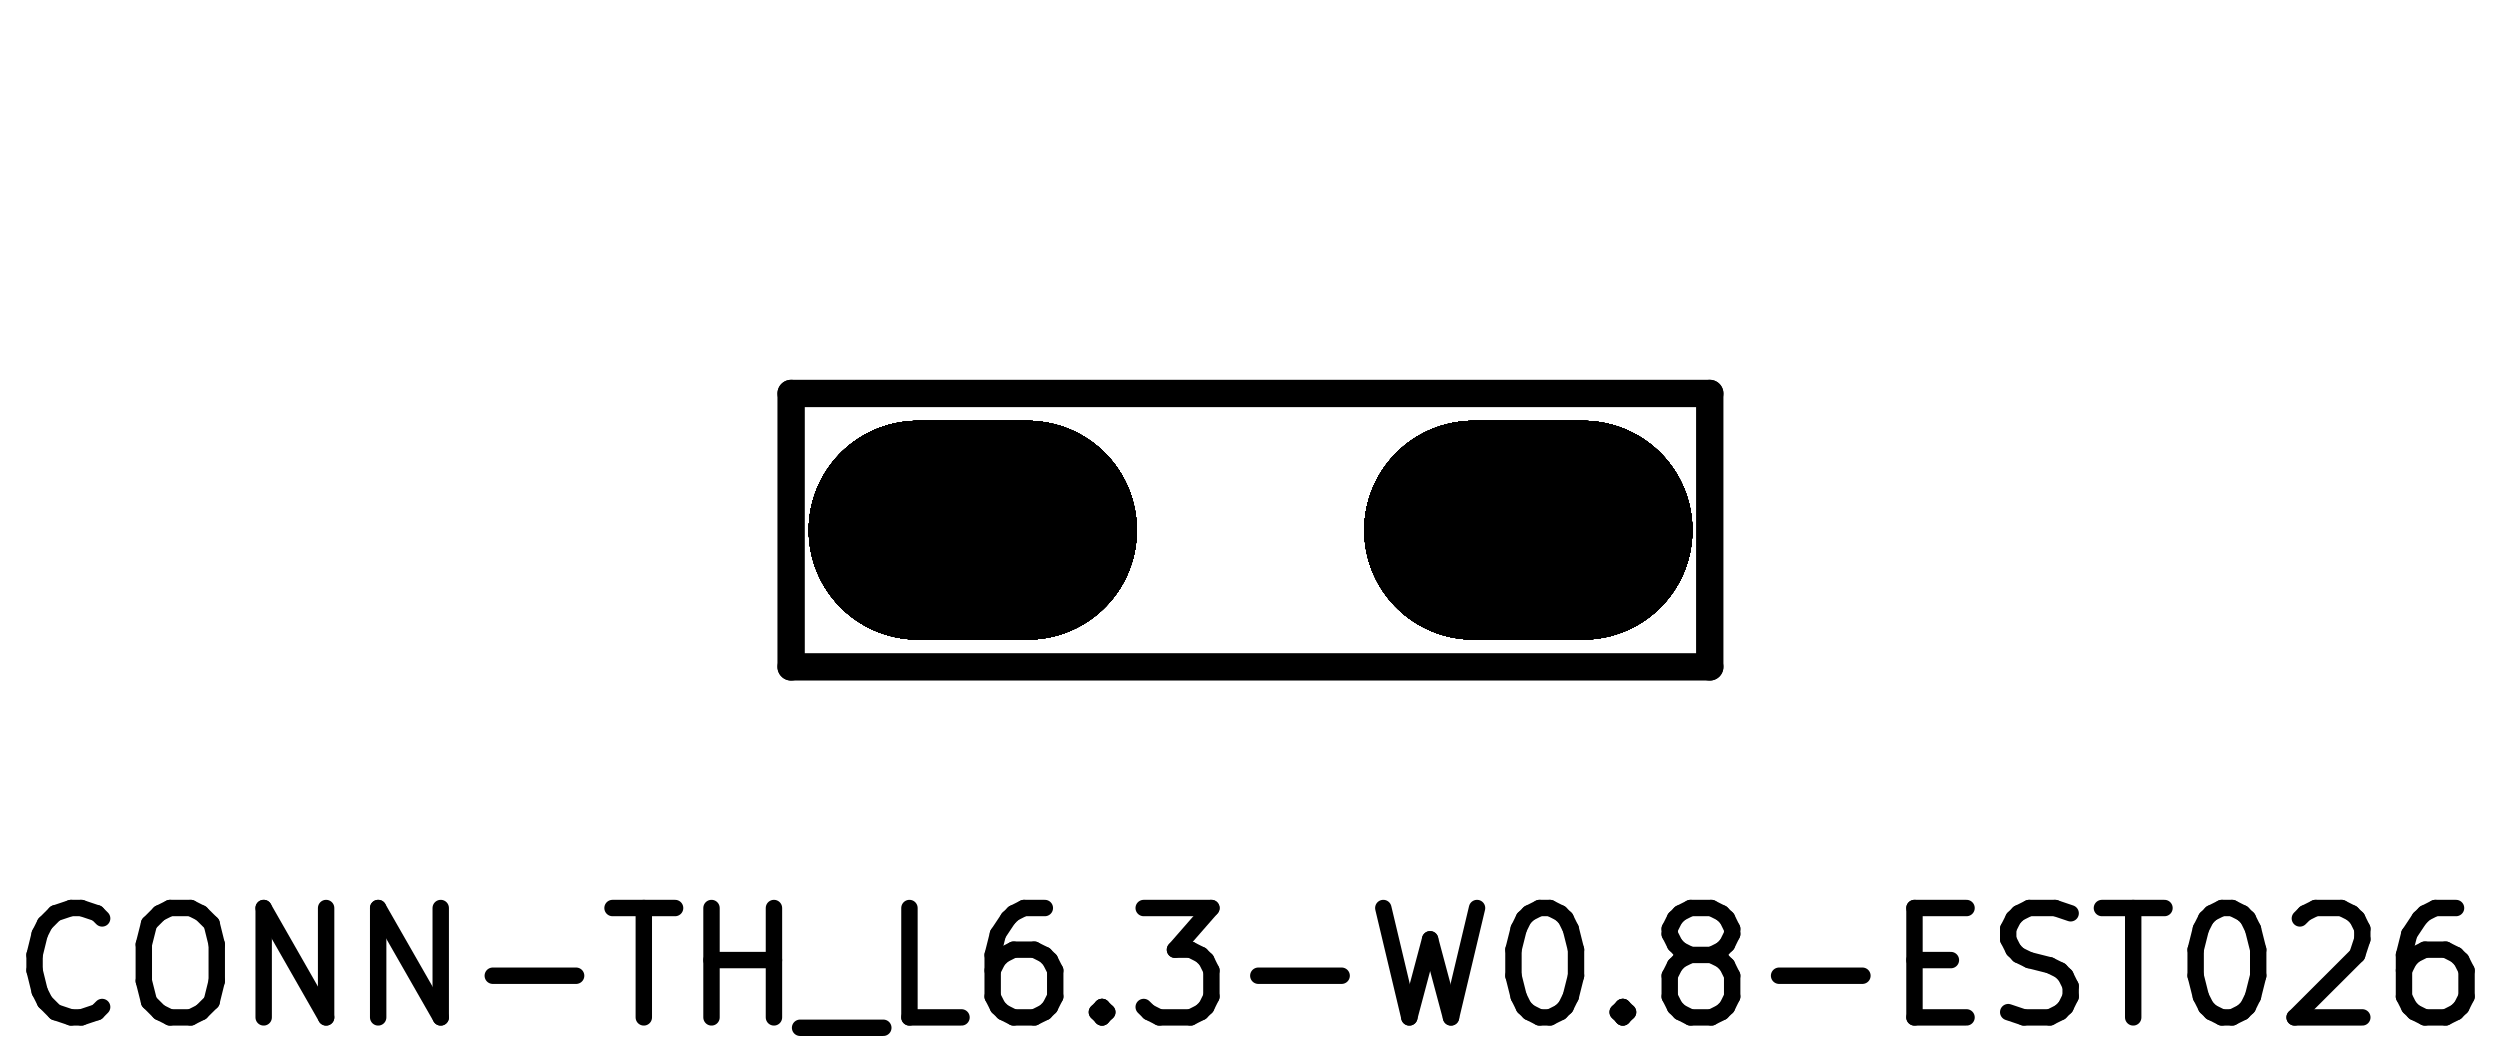
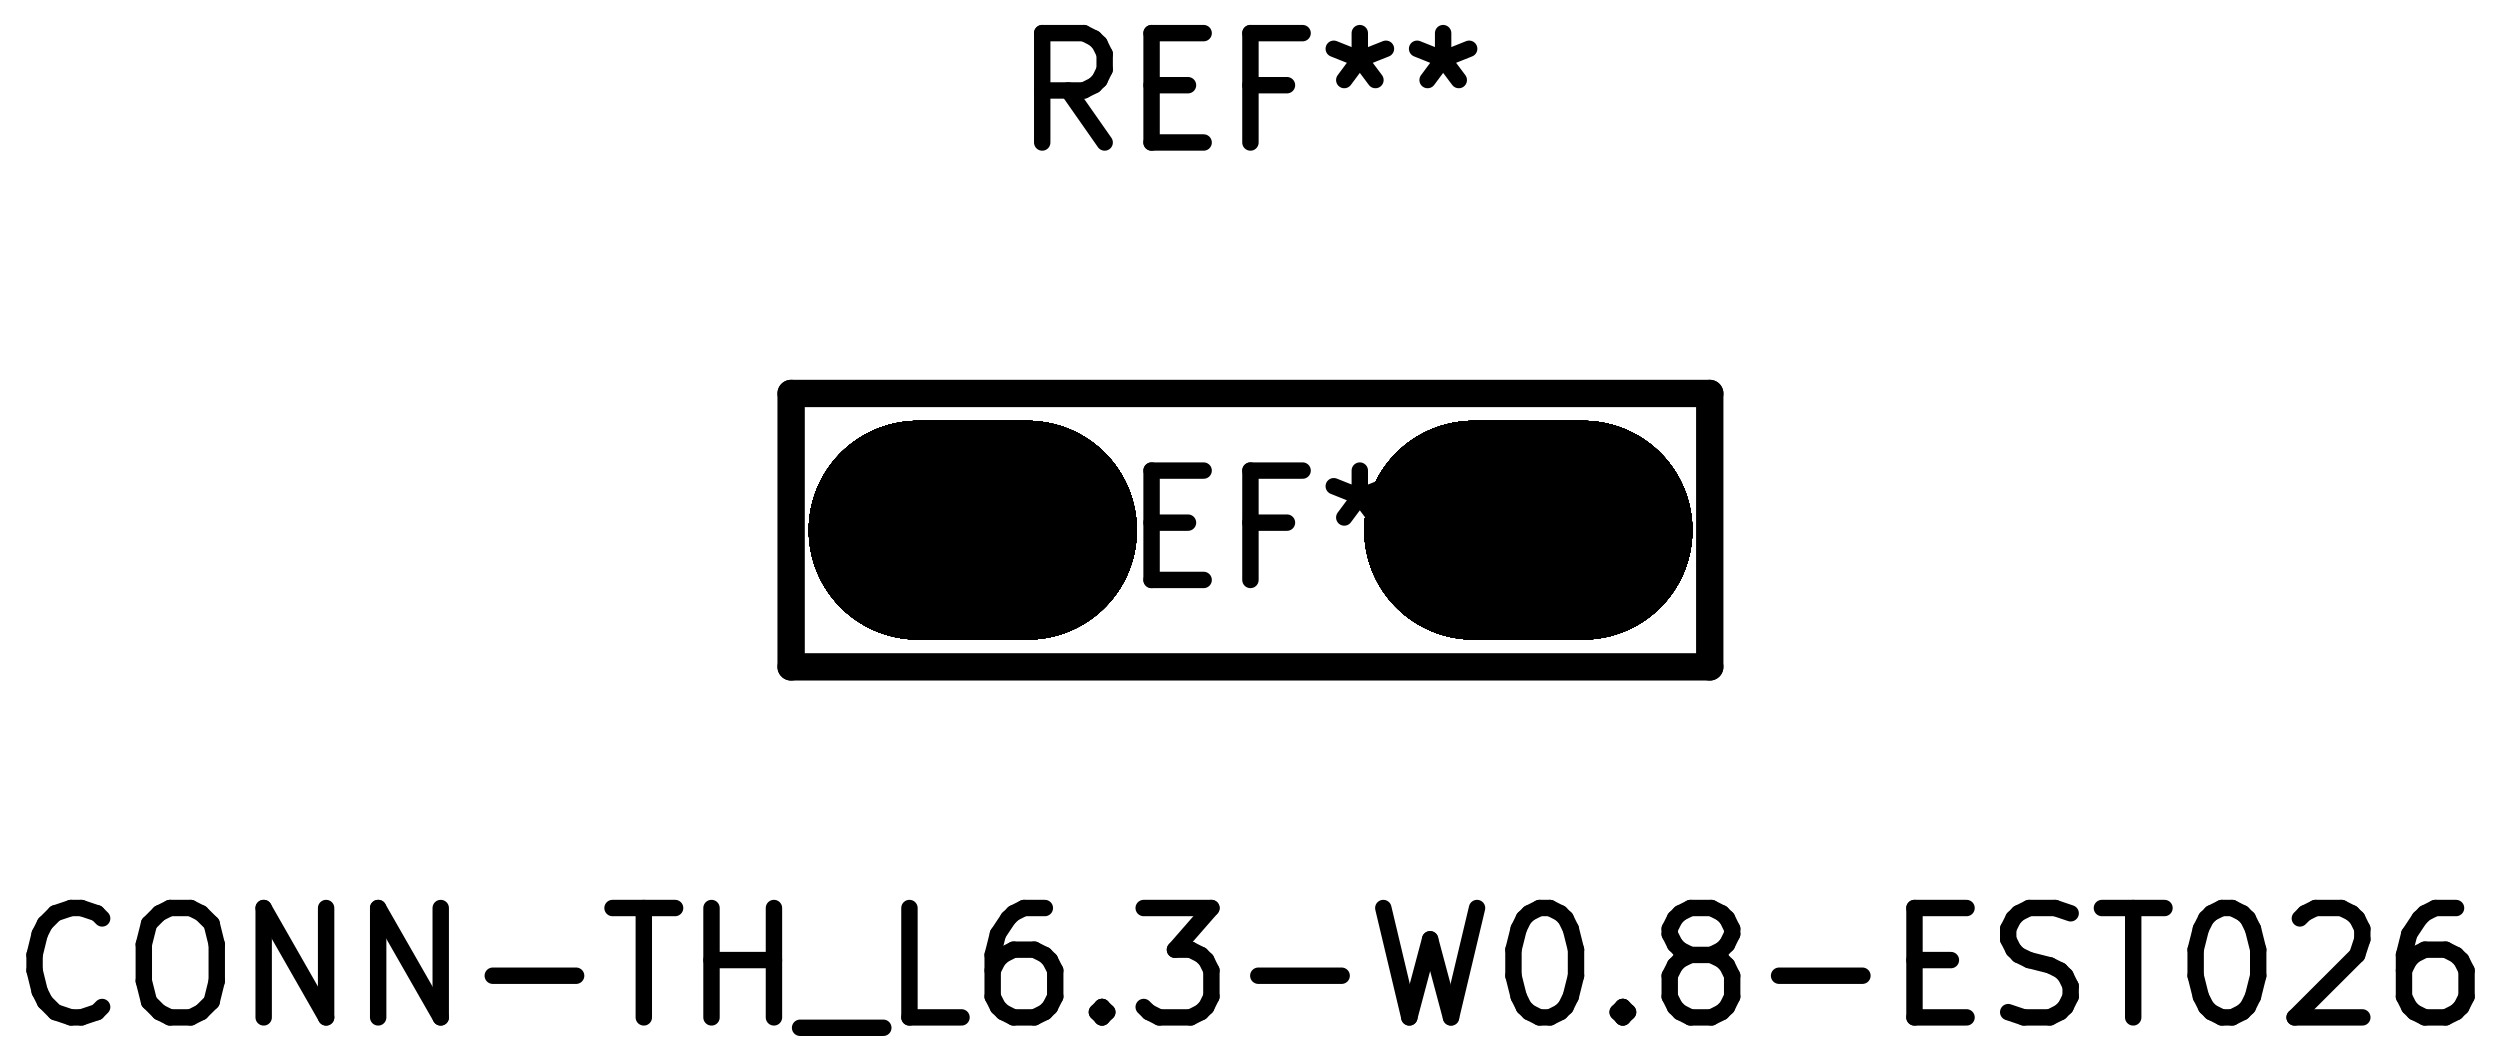
<svg xmlns="http://www.w3.org/2000/svg" version="1.1" width="22.86mm" height="9.677mm" viewBox="0 0 22.86 9.677">
  <g style="fill:#000000; fill-opacity:1;stroke:#000000; stroke-opacity:1; stroke-linecap:round; stroke-linejoin:round;" transform="translate(0 0) scale(1 1)">
</g>
  <g style="fill:none;  stroke:#000000; stroke-width:2; stroke-opacity:1;  stroke-linecap:round; stroke-linejoin:round;">
    <path d="M13.475 4.848 L14.475 4.848 " />
    <path d="M8.395 4.848 L9.395 4.848 " />
    <path d="M13.475 4.848 L14.475 4.848 " />
    <path d="M8.395 4.848 L9.395 4.848 " />
    <path d="M13.475 4.848 L14.475 4.848 " />
    <path d="M8.395 4.848 L9.395 4.848 " />
    <path d="M13.475 4.848 L14.475 4.848 " />
    <path d="M8.395 4.848 L9.395 4.848 " />
    <path d="M13.475 4.848 L14.475 4.848 " />
    <path d="M8.395 4.848 L9.395 4.848 " />
    <path d="M13.475 4.848 L14.475 4.848 " />
    <path d="M8.395 4.848 L9.395 4.848 " />
    <path d="M13.475 4.848 L14.475 4.848 " />
    <path d="M8.395 4.848 L9.395 4.848 " />
    <path d="M13.475 4.848 L14.475 4.848 " />
    <path d="M8.395 4.848 L9.395 4.848 " />
    <path d="M13.475 4.848 L14.475 4.848 " />
    <path d="M8.395 4.848 L9.395 4.848 " />
    <path d="M13.475 4.848 L14.475 4.848 " />
    <path d="M8.395 4.848 L9.395 4.848 " />
    <path d="M13.475 4.848 L14.475 4.848 " />
    <path d="M8.395 4.848 L9.395 4.848 " />
    <path d="M13.475 4.848 L14.475 4.848 " />
    <path d="M8.395 4.848 L9.395 4.848 " />
    <path d="M13.475 4.848 L14.475 4.848 " />
    <path d="M8.395 4.848 L9.395 4.848 " />
    <path d="M13.475 4.848 L14.475 4.848 " />
    <path d="M8.395 4.848 L9.395 4.848 " />
    <path d="M13.475 4.848 L14.475 4.848 " />
    <path d="M8.395 4.848 L9.395 4.848 " />
    <path d="M13.475 4.848 L14.475 4.848 " />
    <path d="M8.395 4.848 L9.395 4.848 " />
    <path d="M13.475 4.848 L14.475 4.848 " />
    <path d="M8.395 4.848 L9.395 4.848 " />
    <path d="M13.475 4.848 L14.475 4.848 " />
    <path d="M8.395 4.848 L9.395 4.848 " />
    <path d="M13.475 4.848 L14.475 4.848 " />
    <path d="M8.395 4.848 L9.395 4.848 " />
    <path d="M13.475 4.848 L14.475 4.848 " />
    <path d="M8.395 4.848 L9.395 4.848 " />
    <path d="M13.475 4.848 L14.475 4.848 " />
    <path d="M8.395 4.848 L9.395 4.848 " />
    <path d="M13.475 4.848 L14.475 4.848 " />
    <path d="M8.395 4.848 L9.395 4.848 " />
    <path d="M13.475 4.848 L14.475 4.848 " />
    <path d="M8.395 4.848 L9.395 4.848 " />
    <path d="M13.475 4.848 L14.475 4.848 " />
    <path d="M8.395 4.848 L9.395 4.848 " />
    <path d="M13.475 4.848 L14.475 4.848 " />
    <path d="M8.395 4.848 L9.395 4.848 " />
    <path d="M13.475 4.848 L14.475 4.848 " />
    <path d="M8.395 4.848 L9.395 4.848 " />
    <path d="M13.475 4.848 L14.475 4.848 " />
    <path d="M8.395 4.848 L9.395 4.848 " />
    <path d="M13.475 4.848 L14.475 4.848 " />
    <path d="M8.395 4.848 L9.395 4.848 " />
    <path d="M13.475 4.848 L14.475 4.848 " />
    <path d="M8.395 4.848 L9.395 4.848 " />
    <path d="M13.475 4.848 L14.475 4.848 " />
    <path d="M8.395 4.848 L9.395 4.848 " />
    <path d="M13.475 4.848 L14.475 4.848 " />
    <path d="M8.395 4.848 L9.395 4.848 " />
    <path d="M13.475 4.848 L14.475 4.848 " />
    <path d="M8.395 4.848 L9.395 4.848 " />
    <path d="M13.475 4.848 L14.475 4.848 " />
    <path d="M8.395 4.848 L9.395 4.848 " />
    <path d="M13.475 4.848 L14.475 4.848 " />
    <path d="M8.395 4.848 L9.395 4.848 " />
  </g>
  <g style="fill:none;  stroke:#000000; stroke-width:0.15; stroke-opacity:1;  stroke-linecap:round; stroke-linejoin:round;">
- </g>
+     <text x="11.434" y="1.348" textLength="4.536" font-size="1.333" lengthAdjust="spacingAndGlyphs" text-anchor="middle" opacity="0" stroke-opacity="0">REF**</text>
+     <g class="stroked-text">
+       <path d="M10.101 1.303 L9.768 0.827 " />
+       <path d="M9.53 1.303 L9.53 0.303 " />
+       <path d="M9.53 0.303 L9.911 0.303 " />
+       <path d="M9.911 0.303 L10.006 0.351 " />
+       <path d="M10.006 0.351 L10.054 0.398 " />
+       <path d="M10.054 0.398 L10.101 0.493 " />
+       <path d="M10.101 0.493 L10.101 0.636 " />
+       <path d="M10.101 0.636 L10.054 0.732 " />
+       <path d="M10.054 0.732 L10.006 0.779 " />
+       <path d="M10.006 0.779 L9.911 0.827 " />
+       <path d="M9.911 0.827 L9.53 0.827 " />
+       <path d="M10.53 0.779 L10.863 0.779 " />
+       <path d="M11.006 1.303 L10.53 1.303 " />
+       <path d="M10.53 1.303 L10.53 0.303 " />
+       <path d="M10.53 0.303 L11.006 0.303 " />
+       <path d="M11.768 0.779 L11.434 0.779 " />
+       <path d="M11.434 1.303 L11.434 0.303 " />
+       <path d="M11.434 0.303 L11.911 0.303 " />
+       <path d="M12.434 0.303 L12.434 0.541 " />
+       <path d="M12.196 0.446 L12.434 0.541 " />
+       <path d="M12.434 0.541 L12.673 0.446 " />
+       <path d="M12.292 0.732 L12.434 0.541 " />
+       <path d="M12.434 0.541 L12.577 0.732 " />
+       <path d="M13.196 0.303 L13.196 0.541 " />
+       <path d="M12.958 0.446 L13.196 0.541 " />
+       <path d="M13.196 0.541 L13.434 0.446 " />
+       <path d="M13.054 0.732 L13.196 0.541 " />
+       <path d="M13.196 0.541 L13.339 0.732 " />
+     </g>
+   </g>
  <g style="fill:none;  stroke:#000000; stroke-width:0.25; stroke-opacity:1;  stroke-linecap:round; stroke-linejoin:round;">
    <path d="M15.634 3.598 L15.634 6.098 " />
    <path d="M7.234 6.098 L7.234 3.598 " />
    <path d="M15.634 6.098 L7.234 6.098 " />
    <path d="M7.234 3.598 L15.634 3.598 " />
  </g>
  <g style="fill:none;  stroke:#000000; stroke-width:0.15; stroke-opacity:1;  stroke-linecap:round; stroke-linejoin:round;">
    <text x="11.434" y="9.348" textLength="22.869" font-size="1.333" lengthAdjust="spacingAndGlyphs" text-anchor="middle" opacity="0" stroke-opacity="0">CONN-TH_L6.3-W0.8-EST026</text>
    <g class="stroked-text">
      <path d="M0.934 9.208 L0.887 9.255 " />
      <path d="M0.887 9.255 L0.744 9.303 " />
      <path d="M0.744 9.303 L0.649 9.303 " />
      <path d="M0.649 9.303 L0.506 9.255 " />
      <path d="M0.506 9.255 L0.411 9.16 " />
      <path d="M0.411 9.16 L0.363 9.065 " />
      <path d="M0.363 9.065 L0.316 8.874 " />
      <path d="M0.316 8.874 L0.316 8.732 " />
      <path d="M0.316 8.732 L0.363 8.541 " />
      <path d="M0.363 8.541 L0.411 8.446 " />
      <path d="M0.411 8.446 L0.506 8.351 " />
      <path d="M0.506 8.351 L0.649 8.303 " />
      <path d="M0.649 8.303 L0.744 8.303 " />
      <path d="M0.744 8.303 L0.887 8.351 " />
      <path d="M0.887 8.351 L0.934 8.398 " />
      <path d="M1.554 8.303 L1.744 8.303 " />
      <path d="M1.744 8.303 L1.839 8.351 " />
      <path d="M1.839 8.351 L1.935 8.446 " />
      <path d="M1.935 8.446 L1.982 8.636 " />
      <path d="M1.982 8.636 L1.982 8.97 " />
      <path d="M1.982 8.97 L1.935 9.16 " />
      <path d="M1.935 9.16 L1.839 9.255 " />
      <path d="M1.839 9.255 L1.744 9.303 " />
      <path d="M1.744 9.303 L1.554 9.303 " />
      <path d="M1.554 9.303 L1.458 9.255 " />
      <path d="M1.458 9.255 L1.363 9.16 " />
      <path d="M1.363 9.16 L1.315 8.97 " />
      <path d="M1.315 8.97 L1.315 8.636 " />
      <path d="M1.315 8.636 L1.363 8.446 " />
      <path d="M1.363 8.446 L1.458 8.351 " />
      <path d="M1.458 8.351 L1.554 8.303 " />
      <path d="M2.411 9.303 L2.411 8.303 " />
      <path d="M2.411 8.303 L2.982 9.303 " />
      <path d="M2.982 9.303 L2.982 8.303 " />
      <path d="M3.458 9.303 L3.458 8.303 " />
      <path d="M3.458 8.303 L4.03 9.303 " />
      <path d="M4.03 9.303 L4.03 8.303 " />
      <path d="M4.506 8.922 L5.268 8.922 " />
      <path d="M5.601 8.303 L6.173 8.303 " />
      <path d="M5.887 9.303 L5.887 8.303 " />
      <path d="M6.506 9.303 L6.506 8.303 " />
      <path d="M6.506 8.779 L7.077 8.779 " />
      <path d="M7.077 9.303 L7.077 8.303 " />
      <path d="M7.316 9.398 L8.077 9.398 " />
      <path d="M8.792 9.303 L8.316 9.303 " />
      <path d="M8.316 9.303 L8.316 8.303 " />
      <path d="M9.554 8.303 L9.363 8.303 " />
      <path d="M9.363 8.303 L9.268 8.351 " />
      <path d="M9.268 8.351 L9.22 8.398 " />
      <path d="M9.22 8.398 L9.125 8.541 " />
      <path d="M9.125 8.541 L9.077 8.732 " />
      <path d="M9.077 8.732 L9.077 9.113 " />
      <path d="M9.077 9.113 L9.125 9.208 " />
      <path d="M9.125 9.208 L9.173 9.255 " />
      <path d="M9.173 9.255 L9.268 9.303 " />
      <path d="M9.268 9.303 L9.458 9.303 " />
      <path d="M9.458 9.303 L9.554 9.255 " />
      <path d="M9.554 9.255 L9.601 9.208 " />
      <path d="M9.601 9.208 L9.649 9.113 " />
      <path d="M9.649 9.113 L9.649 8.874 " />
      <path d="M9.649 8.874 L9.601 8.779 " />
      <path d="M9.601 8.779 L9.554 8.732 " />
      <path d="M9.554 8.732 L9.458 8.684 " />
      <path d="M9.458 8.684 L9.268 8.684 " />
      <path d="M9.268 8.684 L9.173 8.732 " />
      <path d="M9.173 8.732 L9.125 8.779 " />
      <path d="M9.125 8.779 L9.077 8.874 " />
      <path d="M10.077 9.208 L10.125 9.255 " />
      <path d="M10.125 9.255 L10.077 9.303 " />
      <path d="M10.077 9.303 L10.03 9.255 " />
      <path d="M10.03 9.255 L10.077 9.208 " />
      <path d="M10.077 9.208 L10.077 9.303 " />
      <path d="M10.458 8.303 L11.077 8.303 " />
      <path d="M11.077 8.303 L10.744 8.684 " />
      <path d="M10.744 8.684 L10.887 8.684 " />
      <path d="M10.887 8.684 L10.982 8.732 " />
      <path d="M10.982 8.732 L11.03 8.779 " />
      <path d="M11.03 8.779 L11.077 8.874 " />
      <path d="M11.077 8.874 L11.077 9.113 " />
      <path d="M11.077 9.113 L11.03 9.208 " />
      <path d="M11.03 9.208 L10.982 9.255 " />
      <path d="M10.982 9.255 L10.887 9.303 " />
      <path d="M10.887 9.303 L10.601 9.303 " />
      <path d="M10.601 9.303 L10.506 9.255 " />
      <path d="M10.506 9.255 L10.458 9.208 " />
      <path d="M11.506 8.922 L12.268 8.922 " />
      <path d="M12.649 8.303 L12.887 9.303 " />
      <path d="M12.887 9.303 L13.077 8.589 " />
      <path d="M13.077 8.589 L13.268 9.303 " />
      <path d="M13.268 9.303 L13.506 8.303 " />
      <path d="M14.077 8.303 L14.173 8.303 " />
      <path d="M14.173 8.303 L14.268 8.351 " />
      <path d="M14.268 8.351 L14.316 8.398 " />
      <path d="M14.316 8.398 L14.363 8.493 " />
      <path d="M14.363 8.493 L14.411 8.684 " />
      <path d="M14.411 8.684 L14.411 8.922 " />
      <path d="M14.411 8.922 L14.363 9.113 " />
      <path d="M14.363 9.113 L14.316 9.208 " />
      <path d="M14.316 9.208 L14.268 9.255 " />
      <path d="M14.268 9.255 L14.173 9.303 " />
      <path d="M14.173 9.303 L14.077 9.303 " />
      <path d="M14.077 9.303 L13.982 9.255 " />
      <path d="M13.982 9.255 L13.934 9.208 " />
      <path d="M13.934 9.208 L13.887 9.113 " />
      <path d="M13.887 9.113 L13.839 8.922 " />
      <path d="M13.839 8.922 L13.839 8.684 " />
      <path d="M13.839 8.684 L13.887 8.493 " />
      <path d="M13.887 8.493 L13.934 8.398 " />
      <path d="M13.934 8.398 L13.982 8.351 " />
      <path d="M13.982 8.351 L14.077 8.303 " />
      <path d="M14.839 9.208 L14.887 9.255 " />
      <path d="M14.887 9.255 L14.839 9.303 " />
      <path d="M14.839 9.303 L14.792 9.255 " />
      <path d="M14.792 9.255 L14.839 9.208 " />
      <path d="M14.839 9.208 L14.839 9.303 " />
      <path d="M15.458 8.732 L15.363 8.684 " />
      <path d="M15.363 8.684 L15.316 8.636 " />
      <path d="M15.316 8.636 L15.268 8.541 " />
      <path d="M15.268 8.541 L15.268 8.493 " />
      <path d="M15.268 8.493 L15.316 8.398 " />
      <path d="M15.316 8.398 L15.363 8.351 " />
      <path d="M15.363 8.351 L15.458 8.303 " />
      <path d="M15.458 8.303 L15.649 8.303 " />
      <path d="M15.649 8.303 L15.744 8.351 " />
      <path d="M15.744 8.351 L15.792 8.398 " />
      <path d="M15.792 8.398 L15.839 8.493 " />
      <path d="M15.839 8.493 L15.839 8.541 " />
      <path d="M15.839 8.541 L15.792 8.636 " />
      <path d="M15.792 8.636 L15.744 8.684 " />
      <path d="M15.744 8.684 L15.649 8.732 " />
      <path d="M15.649 8.732 L15.458 8.732 " />
      <path d="M15.458 8.732 L15.363 8.779 " />
      <path d="M15.363 8.779 L15.316 8.827 " />
      <path d="M15.316 8.827 L15.268 8.922 " />
      <path d="M15.268 8.922 L15.268 9.113 " />
      <path d="M15.268 9.113 L15.316 9.208 " />
      <path d="M15.316 9.208 L15.363 9.255 " />
      <path d="M15.363 9.255 L15.458 9.303 " />
      <path d="M15.458 9.303 L15.649 9.303 " />
      <path d="M15.649 9.303 L15.744 9.255 " />
      <path d="M15.744 9.255 L15.792 9.208 " />
      <path d="M15.792 9.208 L15.839 9.113 " />
      <path d="M15.839 9.113 L15.839 8.922 " />
      <path d="M15.839 8.922 L15.792 8.827 " />
      <path d="M15.792 8.827 L15.744 8.779 " />
      <path d="M15.744 8.779 L15.649 8.732 " />
      <path d="M16.268 8.922 L17.03 8.922 " />
      <path d="M17.506 8.779 L17.839 8.779 " />
      <path d="M17.982 9.303 L17.506 9.303 " />
      <path d="M17.506 9.303 L17.506 8.303 " />
      <path d="M17.506 8.303 L17.982 8.303 " />
      <path d="M18.363 9.255 L18.506 9.303 " />
      <path d="M18.506 9.303 L18.744 9.303 " />
      <path d="M18.744 9.303 L18.839 9.255 " />
      <path d="M18.839 9.255 L18.887 9.208 " />
      <path d="M18.887 9.208 L18.934 9.113 " />
      <path d="M18.934 9.113 L18.934 9.017 " />
      <path d="M18.934 9.017 L18.887 8.922 " />
      <path d="M18.887 8.922 L18.839 8.874 " />
      <path d="M18.839 8.874 L18.744 8.827 " />
      <path d="M18.744 8.827 L18.554 8.779 " />
      <path d="M18.554 8.779 L18.458 8.732 " />
      <path d="M18.458 8.732 L18.411 8.684 " />
      <path d="M18.411 8.684 L18.363 8.589 " />
      <path d="M18.363 8.589 L18.363 8.493 " />
      <path d="M18.363 8.493 L18.411 8.398 " />
      <path d="M18.411 8.398 L18.458 8.351 " />
      <path d="M18.458 8.351 L18.554 8.303 " />
      <path d="M18.554 8.303 L18.792 8.303 " />
      <path d="M18.792 8.303 L18.934 8.351 " />
      <path d="M19.22 8.303 L19.792 8.303 " />
      <path d="M19.506 9.303 L19.506 8.303 " />
      <path d="M20.316 8.303 L20.411 8.303 " />
      <path d="M20.411 8.303 L20.506 8.351 " />
      <path d="M20.506 8.351 L20.554 8.398 " />
      <path d="M20.554 8.398 L20.601 8.493 " />
      <path d="M20.601 8.493 L20.649 8.684 " />
      <path d="M20.649 8.684 L20.649 8.922 " />
      <path d="M20.649 8.922 L20.601 9.113 " />
      <path d="M20.601 9.113 L20.554 9.208 " />
      <path d="M20.554 9.208 L20.506 9.255 " />
      <path d="M20.506 9.255 L20.411 9.303 " />
      <path d="M20.411 9.303 L20.316 9.303 " />
      <path d="M20.316 9.303 L20.22 9.255 " />
      <path d="M20.22 9.255 L20.173 9.208 " />
      <path d="M20.173 9.208 L20.125 9.113 " />
      <path d="M20.125 9.113 L20.077 8.922 " />
      <path d="M20.077 8.922 L20.077 8.684 " />
      <path d="M20.077 8.684 L20.125 8.493 " />
      <path d="M20.125 8.493 L20.173 8.398 " />
      <path d="M20.173 8.398 L20.22 8.351 " />
      <path d="M20.22 8.351 L20.316 8.303 " />
      <path d="M21.03 8.398 L21.077 8.351 " />
      <path d="M21.077 8.351 L21.173 8.303 " />
      <path d="M21.173 8.303 L21.411 8.303 " />
      <path d="M21.411 8.303 L21.506 8.351 " />
      <path d="M21.506 8.351 L21.554 8.398 " />
      <path d="M21.554 8.398 L21.601 8.493 " />
      <path d="M21.601 8.493 L21.601 8.589 " />
      <path d="M21.601 8.589 L21.554 8.732 " />
      <path d="M21.554 8.732 L20.982 9.303 " />
      <path d="M20.982 9.303 L21.601 9.303 " />
      <path d="M22.458 8.303 L22.268 8.303 " />
      <path d="M22.268 8.303 L22.173 8.351 " />
      <path d="M22.173 8.351 L22.125 8.398 " />
      <path d="M22.125 8.398 L22.03 8.541 " />
      <path d="M22.03 8.541 L21.982 8.732 " />
      <path d="M21.982 8.732 L21.982 9.113 " />
      <path d="M21.982 9.113 L22.03 9.208 " />
      <path d="M22.03 9.208 L22.077 9.255 " />
      <path d="M22.077 9.255 L22.173 9.303 " />
      <path d="M22.173 9.303 L22.363 9.303 " />
      <path d="M22.363 9.303 L22.458 9.255 " />
      <path d="M22.458 9.255 L22.506 9.208 " />
      <path d="M22.506 9.208 L22.554 9.113 " />
      <path d="M22.554 9.113 L22.554 8.874 " />
      <path d="M22.554 8.874 L22.506 8.779 " />
      <path d="M22.506 8.779 L22.458 8.732 " />
      <path d="M22.458 8.732 L22.363 8.684 " />
      <path d="M22.363 8.684 L22.173 8.684 " />
      <path d="M22.173 8.684 L22.077 8.732 " />
      <path d="M22.077 8.732 L22.03 8.779 " />
      <path d="M22.03 8.779 L21.982 8.874 " />
    </g>
+     <text x="11.434" y="5.348" textLength="4.536" font-size="1.333" lengthAdjust="spacingAndGlyphs" text-anchor="middle" opacity="0" stroke-opacity="0">REF**</text>
+     <g class="stroked-text">
+       <path d="M10.101 5.303 L9.768 4.827 " />
+       <path d="M9.53 5.303 L9.53 4.303 " />
+       <path d="M9.53 4.303 L9.911 4.303 " />
+       <path d="M9.911 4.303 L10.006 4.351 " />
+       <path d="M10.006 4.351 L10.054 4.398 " />
+       <path d="M10.054 4.398 L10.101 4.494 " />
+       <path d="M10.101 4.494 L10.101 4.636 " />
+       <path d="M10.101 4.636 L10.054 4.732 " />
+       <path d="M10.054 4.732 L10.006 4.779 " />
+       <path d="M10.006 4.779 L9.911 4.827 " />
+       <path d="M9.911 4.827 L9.53 4.827 " />
+       <path d="M10.53 4.779 L10.863 4.779 " />
+       <path d="M11.006 5.303 L10.53 5.303 " />
+       <path d="M10.53 5.303 L10.53 4.303 " />
+       <path d="M10.53 4.303 L11.006 4.303 " />
+       <path d="M11.768 4.779 L11.434 4.779 " />
+       <path d="M11.434 5.303 L11.434 4.303 " />
+       <path d="M11.434 4.303 L11.911 4.303 " />
+       <path d="M12.434 4.303 L12.434 4.541 " />
+       <path d="M12.196 4.446 L12.434 4.541 " />
+       <path d="M12.434 4.541 L12.673 4.446 " />
+       <path d="M12.292 4.732 L12.434 4.541 " />
+       <path d="M12.434 4.541 L12.577 4.732 " />
+       <path d="M13.196 4.303 L13.196 4.541 " />
+       <path d="M12.958 4.446 L13.196 4.541 " />
+       <path d="M13.196 4.541 L13.434 4.446 " />
+       <path d="M13.054 4.732 L13.196 4.541 " />
+       <path d="M13.196 4.541 L13.339 4.732 " />
+     </g>
  </g>
  <g style="fill:none;  stroke:#000000; stroke-width:0.06; stroke-opacity:1;  stroke-linecap:round; stroke-linejoin:round;">
    <circle cx="7.264" cy="5.848" r="0.03" />
  </g>
</svg>
